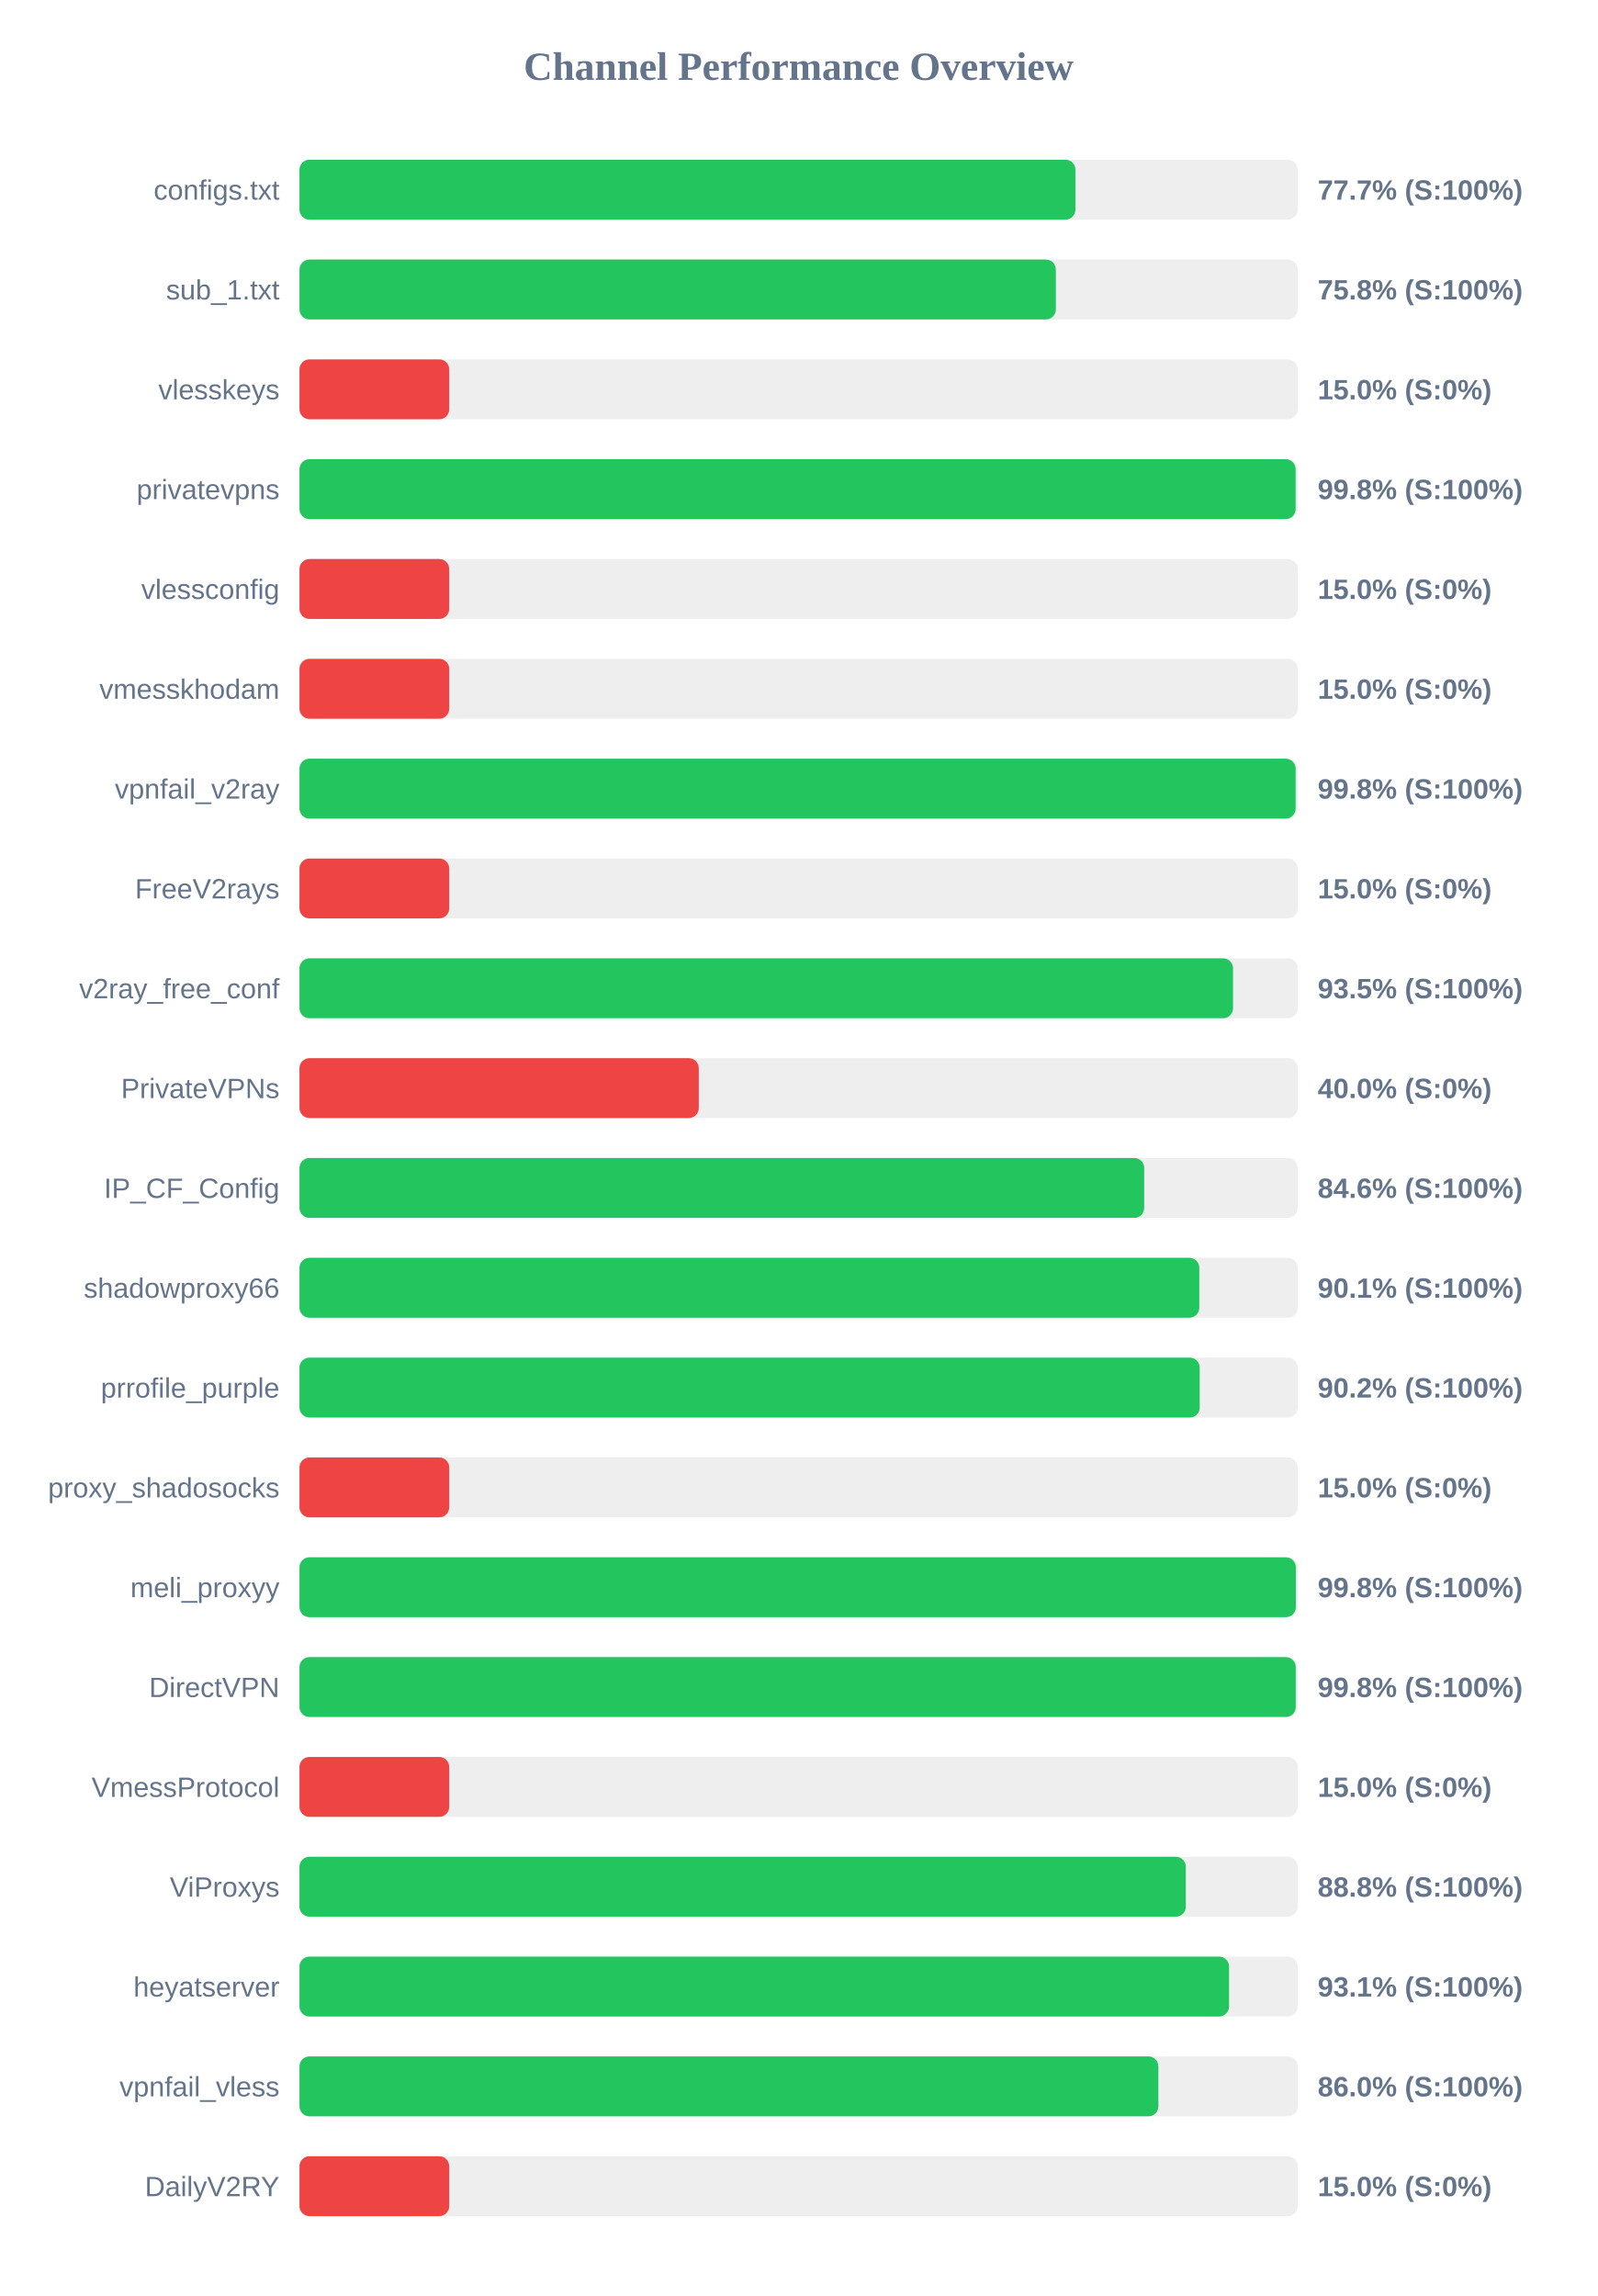
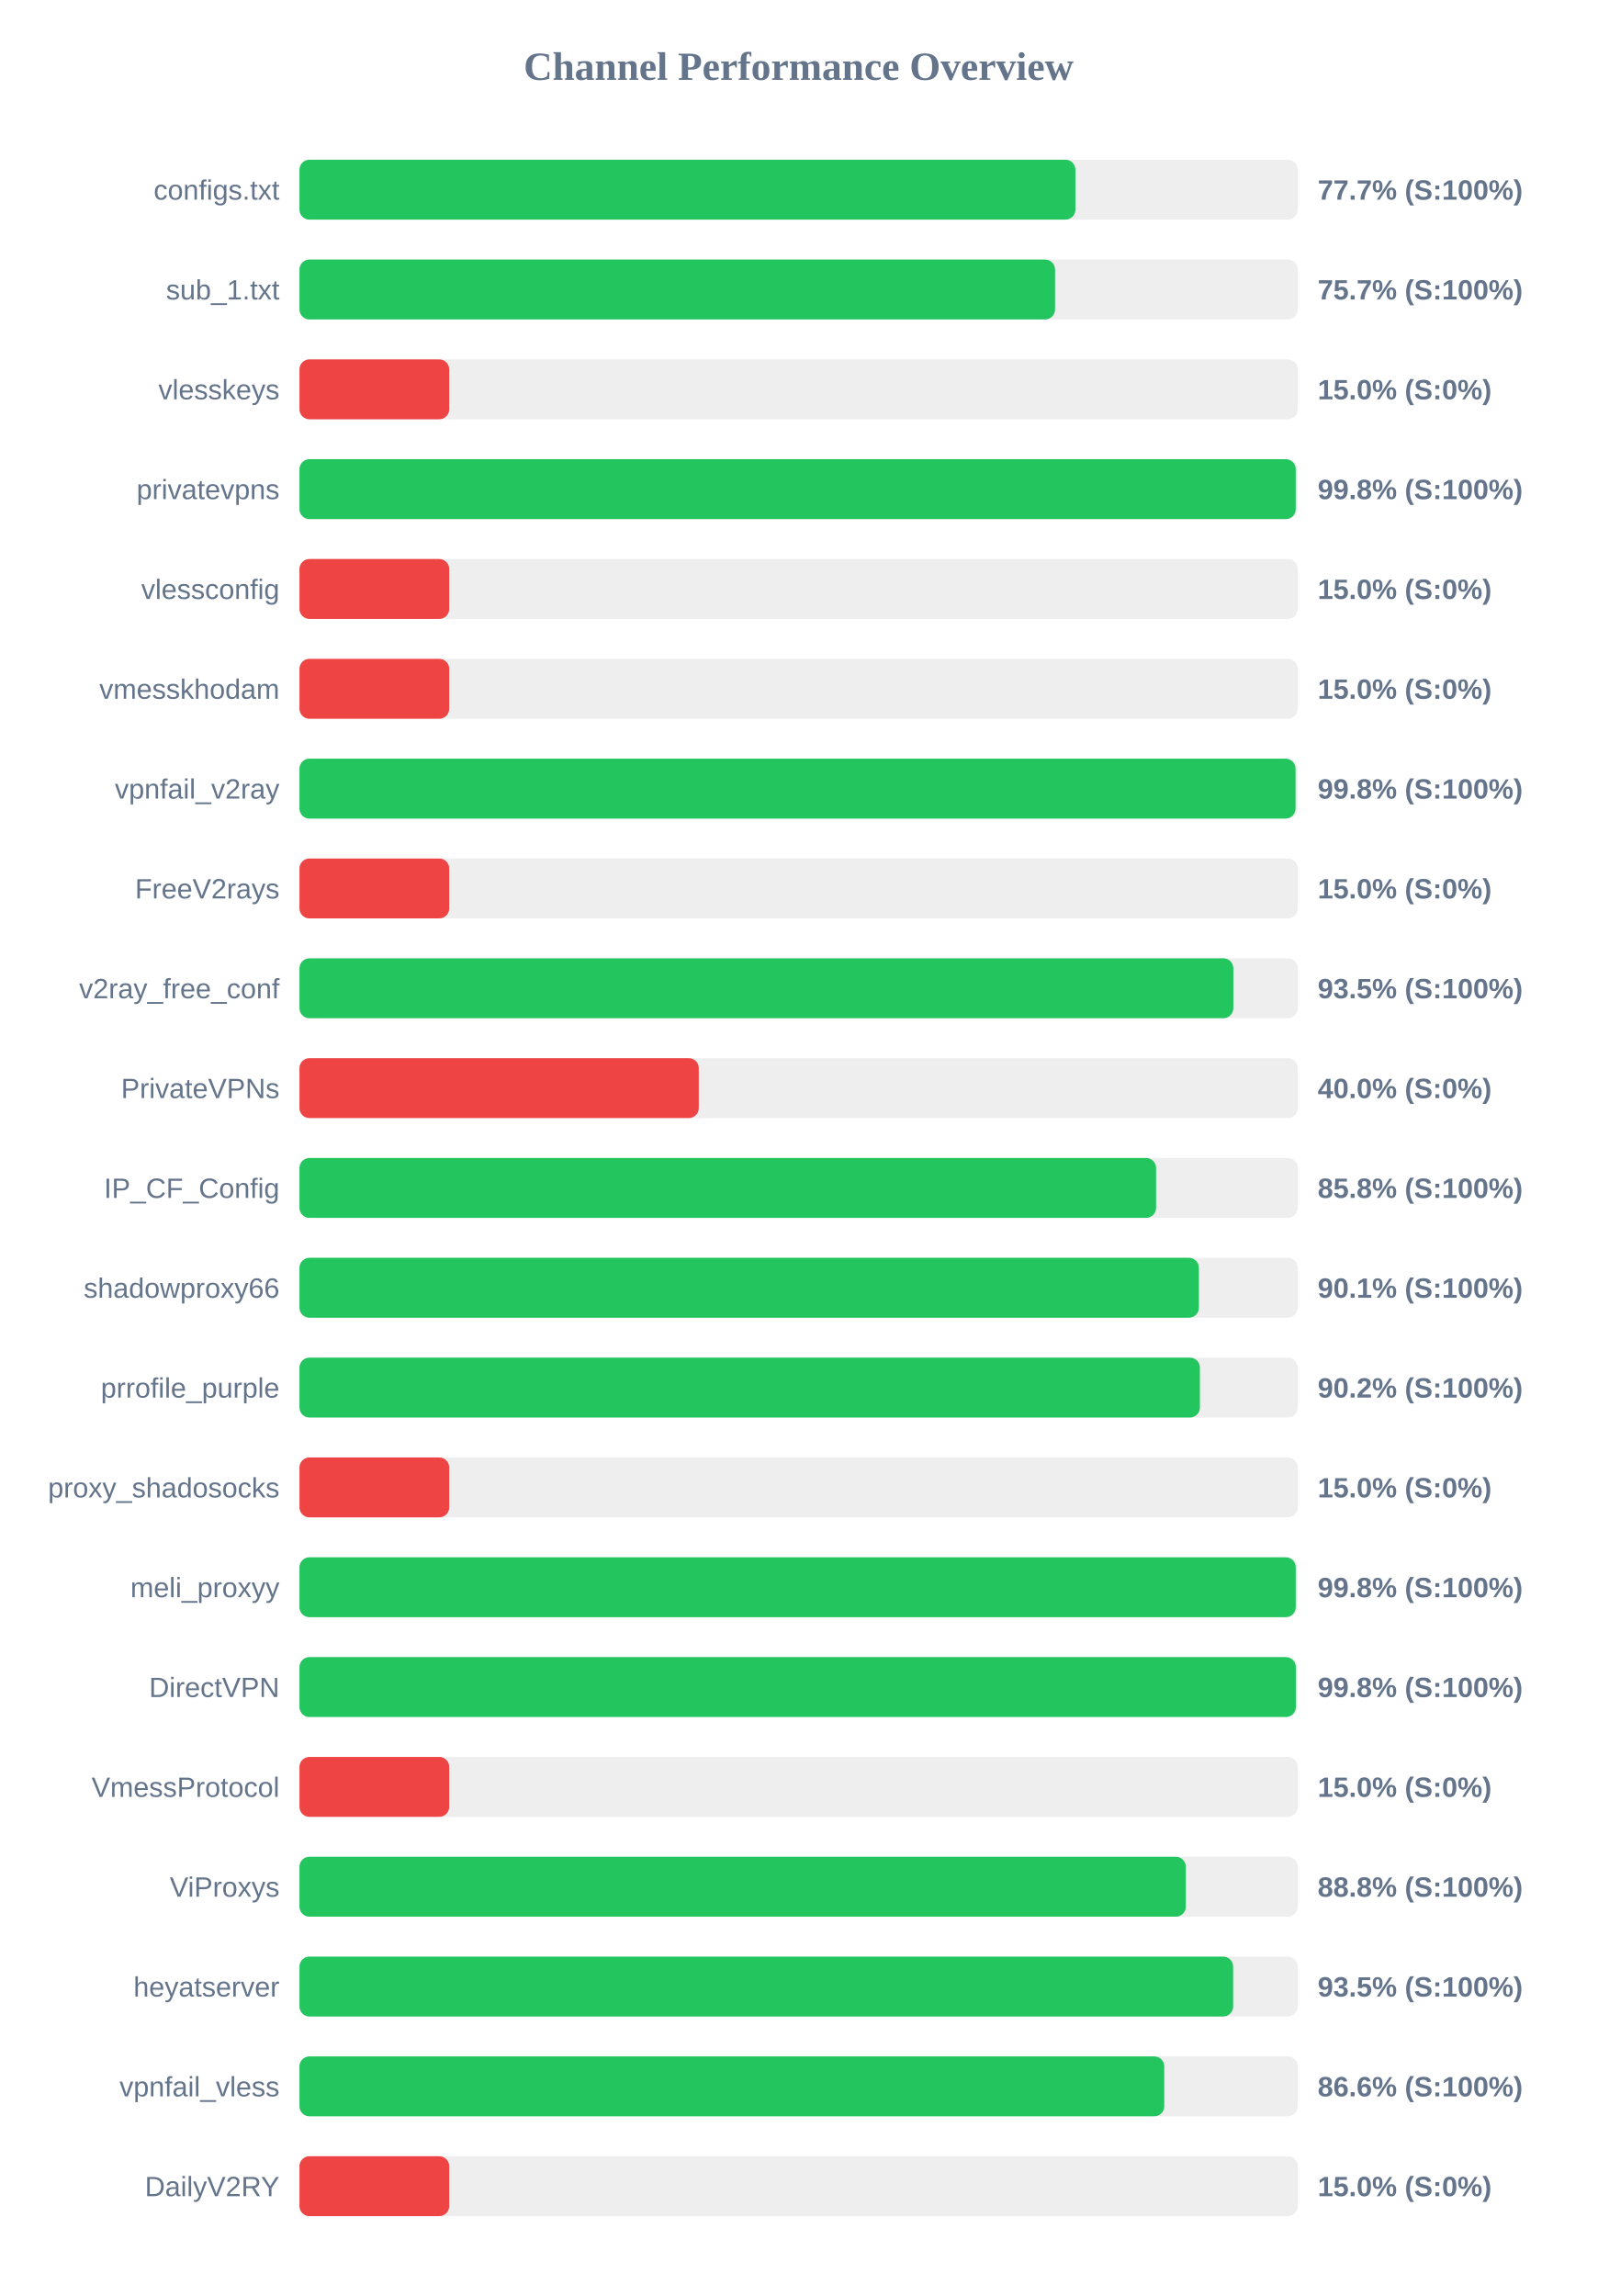
<svg xmlns="http://www.w3.org/2000/svg" width="800" height="1150" version="1.1">
  <style>
        .row { font: 14px Arial; fill: #64748b; }
        .score { font: bold 14px Arial; fill: #64748b; }
    </style>
  <text x="400" y="40" text-anchor="middle" font-size="20px" font-weight="bold" fill="#64748b">Channel Performance Overview</text>
  <rect x="150" y="80" width="500" height="30" fill="#eee" rx="5" />
  <rect x="150" y="80" width="388.65" height="30" fill="#22c55e" rx="5" />
  <text x="140" y="100" text-anchor="end" class="row">configs.txt</text>
  <text x="660" y="100" text-anchor="start" class="score">77.7% (S:100%)</text>
  <rect x="150" y="130" width="500" height="30" fill="#eee" rx="5" />
-   <rect x="150" y="130" width="378.85" height="30" fill="#22c55e" rx="5" />
+   <rect x="150" y="130" width="378.45" height="30" fill="#22c55e" rx="5" />
  <text x="140" y="150" text-anchor="end" class="row">sub_1.txt</text>
-   <text x="660" y="150" text-anchor="start" class="score">75.8% (S:100%)</text>
+   <text x="660" y="150" text-anchor="start" class="score">75.7% (S:100%)</text>
  <rect x="150" y="180" width="500" height="30" fill="#eee" rx="5" />
  <rect x="150" y="180" width="75.0" height="30" fill="#ef4444" rx="5" />
  <text x="140" y="200" text-anchor="end" class="row">vlesskeys</text>
  <text x="660" y="200" text-anchor="start" class="score">15.0% (S:0%)</text>
  <rect x="150" y="230" width="500" height="30" fill="#eee" rx="5" />
-   <rect x="150" y="230" width="498.95" height="30" fill="#22c55e" rx="5" />
+   <rect x="150" y="230" width="499.0" height="30" fill="#22c55e" rx="5" />
  <text x="140" y="250" text-anchor="end" class="row">privatevpns</text>
  <text x="660" y="250" text-anchor="start" class="score">99.8% (S:100%)</text>
  <rect x="150" y="280" width="500" height="30" fill="#eee" rx="5" />
  <rect x="150" y="280" width="75.0" height="30" fill="#ef4444" rx="5" />
  <text x="140" y="300" text-anchor="end" class="row">vlessconfig</text>
  <text x="660" y="300" text-anchor="start" class="score">15.0% (S:0%)</text>
  <rect x="150" y="330" width="500" height="30" fill="#eee" rx="5" />
  <rect x="150" y="330" width="75.0" height="30" fill="#ef4444" rx="5" />
  <text x="140" y="350" text-anchor="end" class="row">vmesskhodam</text>
  <text x="660" y="350" text-anchor="start" class="score">15.0% (S:0%)</text>
  <rect x="150" y="380" width="500" height="30" fill="#eee" rx="5" />
-   <rect x="150" y="380" width="498.95" height="30" fill="#22c55e" rx="5" />
+   <rect x="150" y="380" width="498.9" height="30" fill="#22c55e" rx="5" />
  <text x="140" y="400" text-anchor="end" class="row">vpnfail_v2ray</text>
  <text x="660" y="400" text-anchor="start" class="score">99.8% (S:100%)</text>
  <rect x="150" y="430" width="500" height="30" fill="#eee" rx="5" />
  <rect x="150" y="430" width="75.0" height="30" fill="#ef4444" rx="5" />
  <text x="140" y="450" text-anchor="end" class="row">FreeV2rays</text>
  <text x="660" y="450" text-anchor="start" class="score">15.0% (S:0%)</text>
  <rect x="150" y="480" width="500" height="30" fill="#eee" rx="5" />
-   <rect x="150" y="480" width="467.6" height="30" fill="#22c55e" rx="5" />
+   <rect x="150" y="480" width="467.75" height="30" fill="#22c55e" rx="5" />
  <text x="140" y="500" text-anchor="end" class="row">v2ray_free_conf</text>
  <text x="660" y="500" text-anchor="start" class="score">93.5% (S:100%)</text>
  <rect x="150" y="530" width="500" height="30" fill="#eee" rx="5" />
  <rect x="150" y="530" width="200.0" height="30" fill="#ef4444" rx="5" />
  <text x="140" y="550" text-anchor="end" class="row">PrivateVPNs</text>
  <text x="660" y="550" text-anchor="start" class="score">40.0% (S:0%)</text>
  <rect x="150" y="580" width="500" height="30" fill="#eee" rx="5" />
-   <rect x="150" y="580" width="423.1" height="30" fill="#22c55e" rx="5" />
+   <rect x="150" y="580" width="429.05" height="30" fill="#22c55e" rx="5" />
  <text x="140" y="600" text-anchor="end" class="row">IP_CF_Config</text>
-   <text x="660" y="600" text-anchor="start" class="score">84.6% (S:100%)</text>
+   <text x="660" y="600" text-anchor="start" class="score">85.8% (S:100%)</text>
  <rect x="150" y="630" width="500" height="30" fill="#eee" rx="5" />
-   <rect x="150" y="630" width="450.7" height="30" fill="#22c55e" rx="5" />
+   <rect x="150" y="630" width="450.5" height="30" fill="#22c55e" rx="5" />
  <text x="140" y="650" text-anchor="end" class="row">shadowproxy66</text>
  <text x="660" y="650" text-anchor="start" class="score">90.1% (S:100%)</text>
  <rect x="150" y="680" width="500" height="30" fill="#eee" rx="5" />
-   <rect x="150" y="680" width="450.9" height="30" fill="#22c55e" rx="5" />
+   <rect x="150" y="680" width="451.0" height="30" fill="#22c55e" rx="5" />
  <text x="140" y="700" text-anchor="end" class="row">prrofile_purple</text>
  <text x="660" y="700" text-anchor="start" class="score">90.2% (S:100%)</text>
  <rect x="150" y="730" width="500" height="30" fill="#eee" rx="5" />
  <rect x="150" y="730" width="75.0" height="30" fill="#ef4444" rx="5" />
  <text x="140" y="750" text-anchor="end" class="row">proxy_shadosocks</text>
  <text x="660" y="750" text-anchor="start" class="score">15.0% (S:0%)</text>
  <rect x="150" y="780" width="500" height="30" fill="#eee" rx="5" />
-   <rect x="150" y="780" width="499.05" height="30" fill="#22c55e" rx="5" />
+   <rect x="150" y="780" width="499.0" height="30" fill="#22c55e" rx="5" />
  <text x="140" y="800" text-anchor="end" class="row">meli_proxyy</text>
  <text x="660" y="800" text-anchor="start" class="score">99.8% (S:100%)</text>
  <rect x="150" y="830" width="500" height="30" fill="#eee" rx="5" />
-   <rect x="150" y="830" width="499.0" height="30" fill="#22c55e" rx="5" />
+   <rect x="150" y="830" width="499.05" height="30" fill="#22c55e" rx="5" />
  <text x="140" y="850" text-anchor="end" class="row">DirectVPN</text>
  <text x="660" y="850" text-anchor="start" class="score">99.8% (S:100%)</text>
  <rect x="150" y="880" width="500" height="30" fill="#eee" rx="5" />
  <rect x="150" y="880" width="75.0" height="30" fill="#ef4444" rx="5" />
  <text x="140" y="900" text-anchor="end" class="row">VmessProtocol</text>
  <text x="660" y="900" text-anchor="start" class="score">15.0% (S:0%)</text>
  <rect x="150" y="930" width="500" height="30" fill="#eee" rx="5" />
  <rect x="150" y="930" width="443.95" height="30" fill="#22c55e" rx="5" />
  <text x="140" y="950" text-anchor="end" class="row">ViProxys</text>
  <text x="660" y="950" text-anchor="start" class="score">88.8% (S:100%)</text>
  <rect x="150" y="980" width="500" height="30" fill="#eee" rx="5" />
-   <rect x="150" y="980" width="465.6" height="30" fill="#22c55e" rx="5" />
+   <rect x="150" y="980" width="467.65" height="30" fill="#22c55e" rx="5" />
  <text x="140" y="1000" text-anchor="end" class="row">heyatserver</text>
-   <text x="660" y="1000" text-anchor="start" class="score">93.1% (S:100%)</text>
+   <text x="660" y="1000" text-anchor="start" class="score">93.5% (S:100%)</text>
  <rect x="150" y="1030" width="500" height="30" fill="#eee" rx="5" />
-   <rect x="150" y="1030" width="430.2" height="30" fill="#22c55e" rx="5" />
+   <rect x="150" y="1030" width="433.15" height="30" fill="#22c55e" rx="5" />
  <text x="140" y="1050" text-anchor="end" class="row">vpnfail_vless</text>
-   <text x="660" y="1050" text-anchor="start" class="score">86.0% (S:100%)</text>
+   <text x="660" y="1050" text-anchor="start" class="score">86.6% (S:100%)</text>
  <rect x="150" y="1080" width="500" height="30" fill="#eee" rx="5" />
  <rect x="150" y="1080" width="75.0" height="30" fill="#ef4444" rx="5" />
  <text x="140" y="1100" text-anchor="end" class="row">DailyV2RY</text>
  <text x="660" y="1100" text-anchor="start" class="score">15.0% (S:0%)</text>
</svg>
